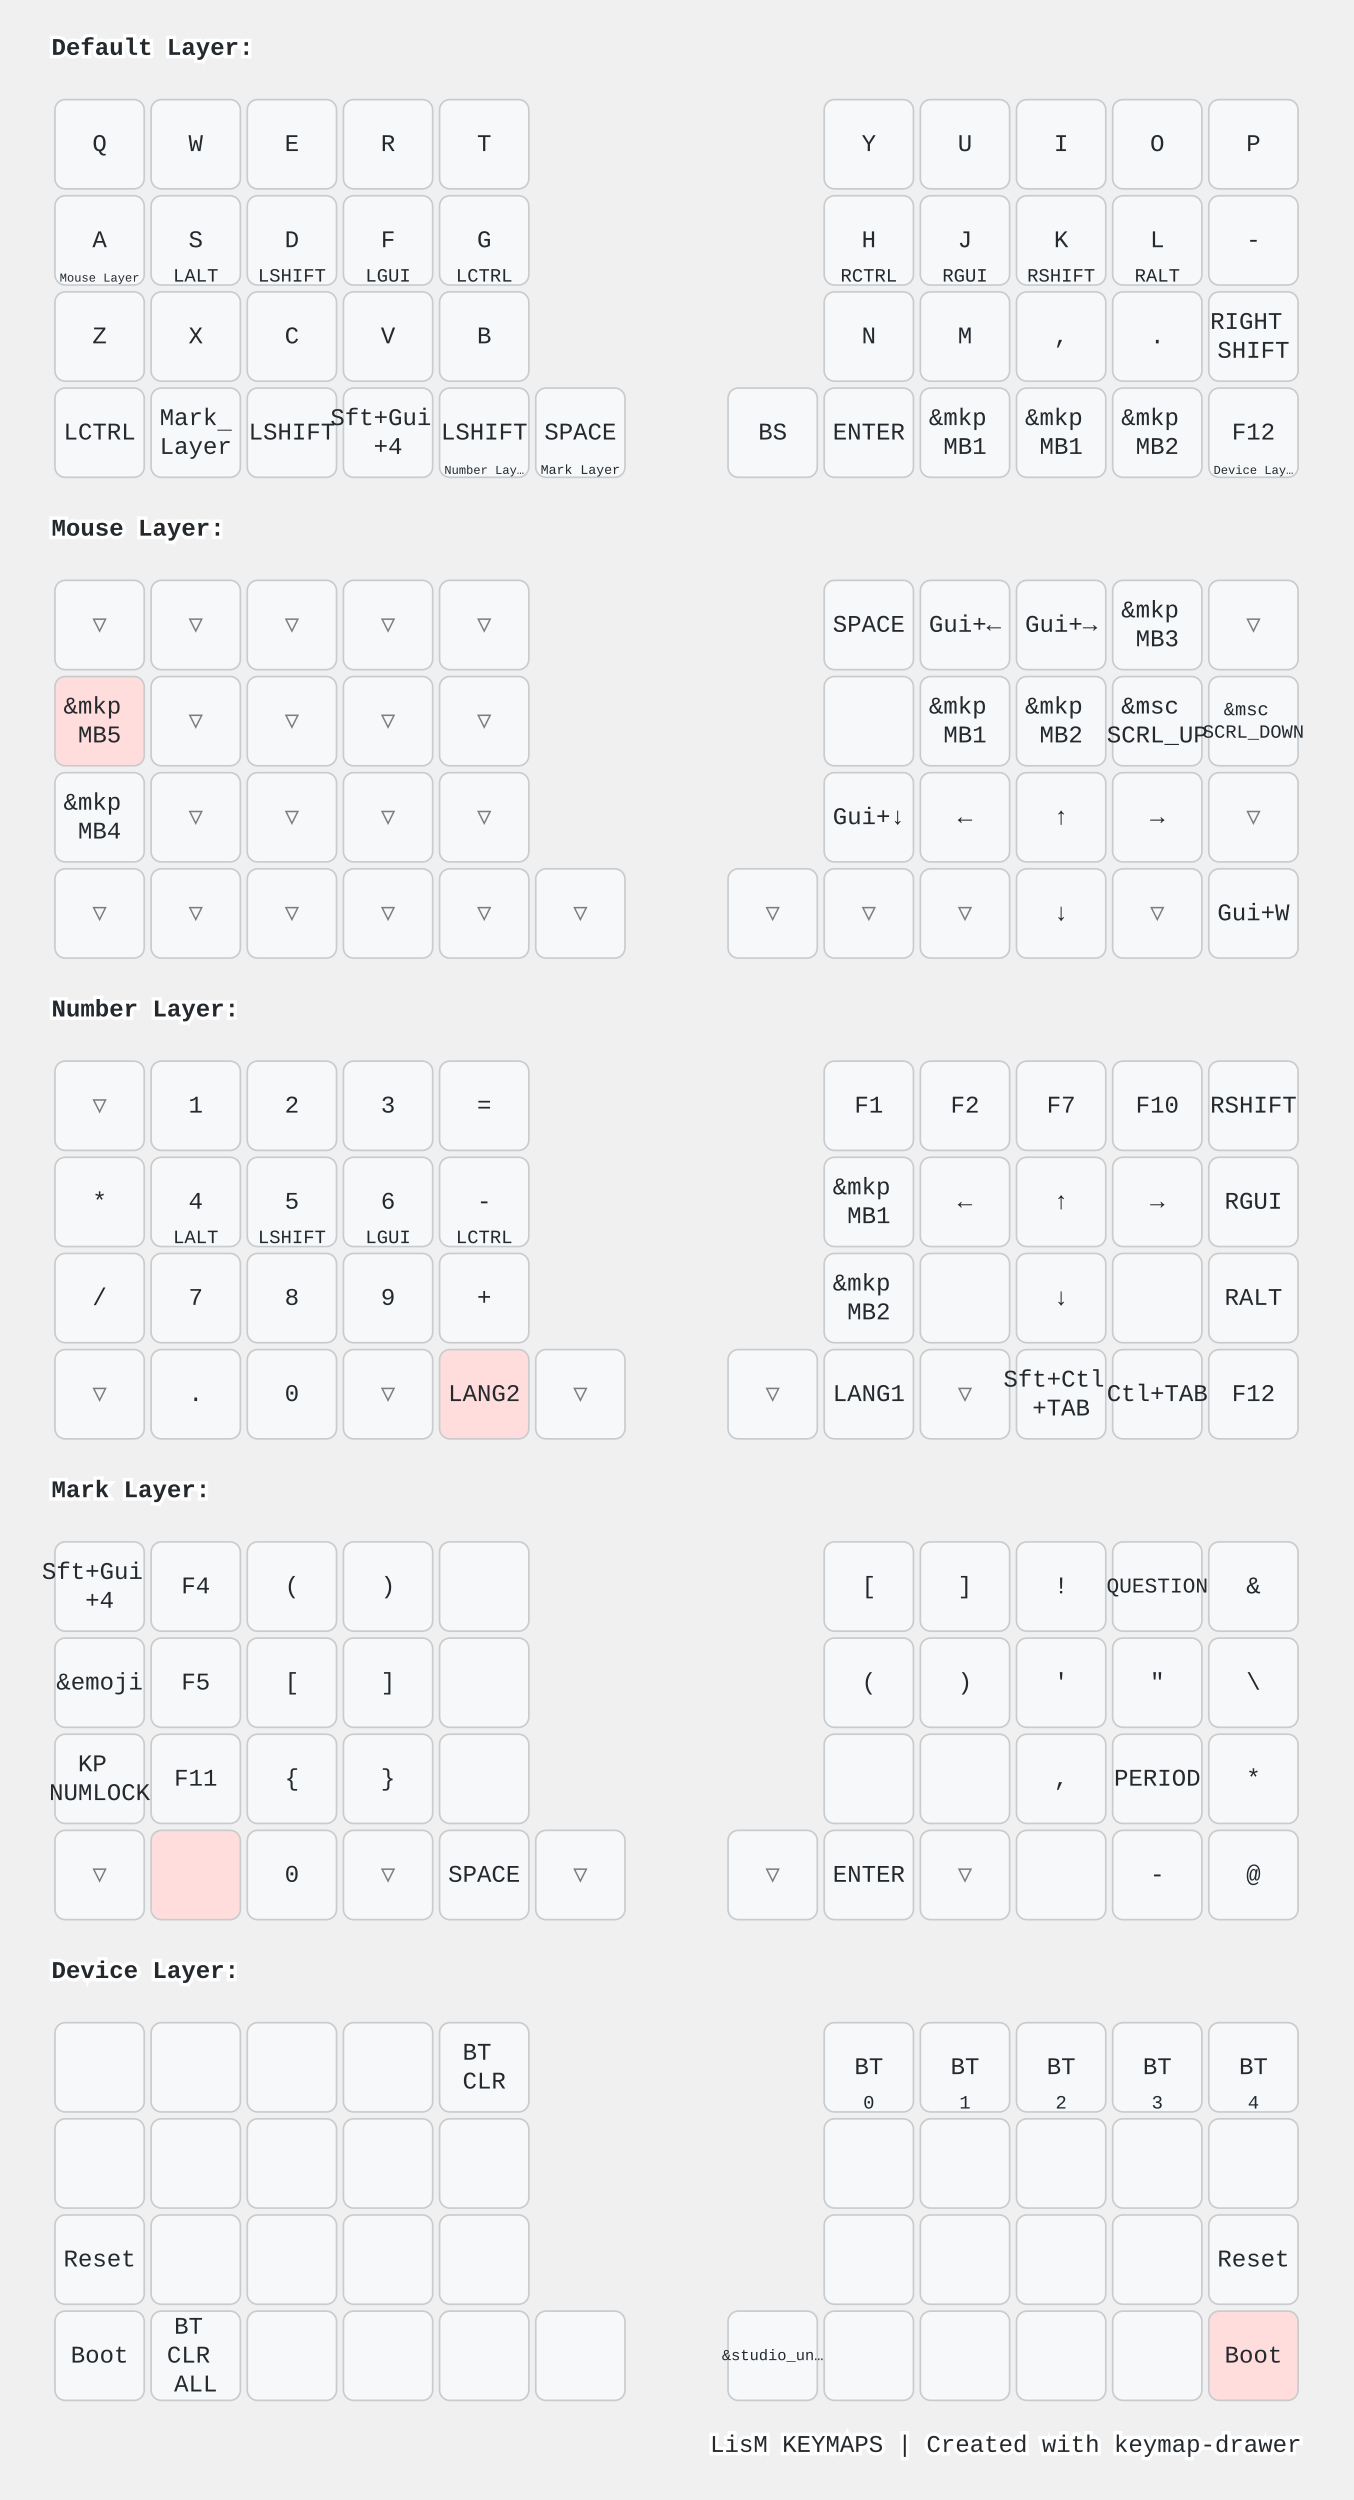
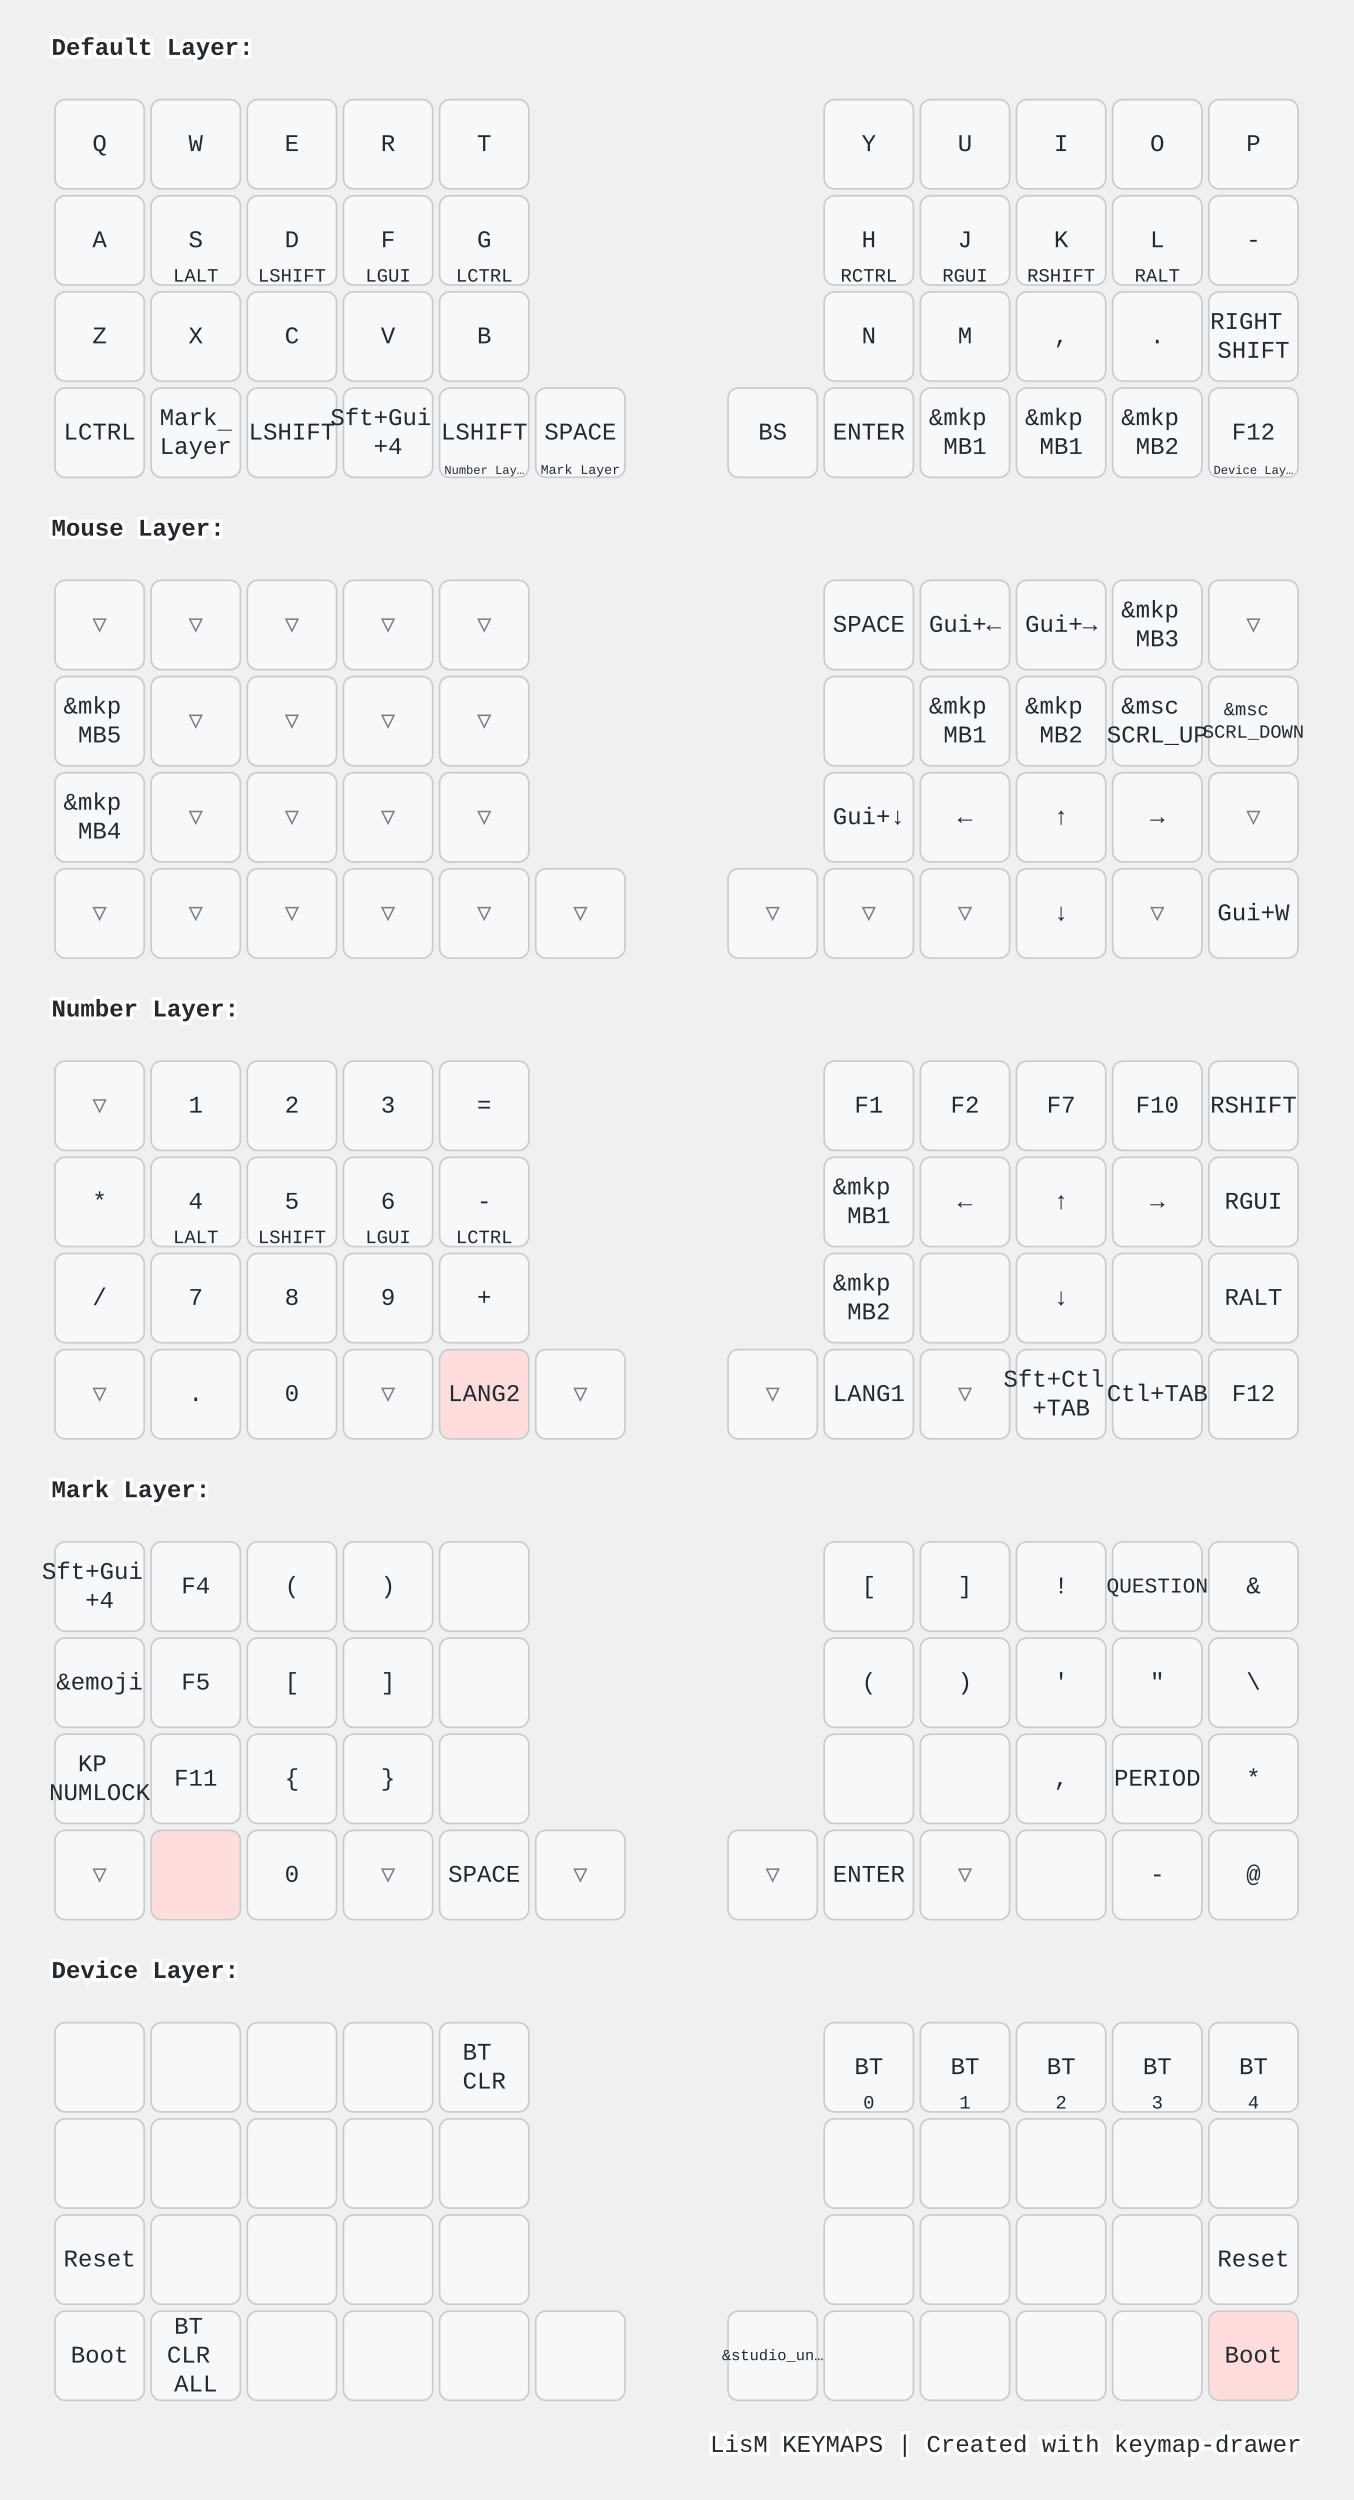
<svg xmlns="http://www.w3.org/2000/svg" width="788" height="1456" viewBox="0 0 788 1456" class="keymap">
  <style>/* inherit to force styles through use tags */
svg path {
    fill: inherit;
}

/* font and background color specifications */
svg.keymap {
    font-family: SFMono-Regular,Consolas,Liberation Mono,Menlo,monospace;
    font-size: 14px;
    font-kerning: normal;
    text-rendering: optimizeLegibility;
    fill: #24292e;
}

/* default key styling */
rect.key {
    fill: #f6f8fa;
}

rect.key, rect.combo {
    stroke: #c9cccf;
    stroke-width: 1;
}

/* default key side styling, only used is draw_key_sides is set */
rect.side {
    filter: brightness(90%);
}

/* color accent for combo boxes */
rect.combo, rect.combo-separate {
    fill: #cdf;
}

/* color accent for held keys */
rect.held, rect.combo.held {
    fill: #fdd;
}

/* color accent for ghost (optional) keys */
rect.ghost, rect.combo.ghost {
    stroke-dasharray: 4, 4;
    stroke-width: 2;
}

text {
    text-anchor: middle;
    dominant-baseline: middle;
}

/* styling for layer labels */
text.label {
    font-weight: bold;
    text-anchor: start;
    stroke: white;
    stroke-width: 4;
    paint-order: stroke;
}

/* styling for optional footer */
text.footer {
    text-anchor: end;
    dominant-baseline: auto;
    stroke: white;
    stroke-width: 4;
    paint-order: stroke;
}

/* styling for combo tap, and key non-tap label text */
text.combo, text.hold, text.shifted, text.left, text.right, text.tl, text.tr, text.bl, text.br {
    font-size: 11px;
}

text.hold, text.bl, text.br {
    text-anchor: middle;
    dominant-baseline: auto;
}

text.shifted, text.tl, text.tr {
    text-anchor: middle;
    dominant-baseline: hanging;
}

text.left, text.tl, text.bl {
    text-anchor: start;
}

text.right, text.tr, text.br {
    text-anchor: end;
}

text.layer-activator {
    text-decoration: underline;
}

/* styling for hold/shifted label text in combo box */
text.combo.hold, text.combo.shifted, text.combo.left, text.combo.right {
    font-size: 8px;
}

/* lighter symbol for transparent keys */
text.trans {
    fill: #7b7e81;
}

/* styling for combo dendrons */
path.combo {
    stroke-width: 1;
    stroke: gray;
    fill: none;
}

/* Start Tabler Icons Cleanup */
/* cannot use height/width with glyphs */
.icon-tabler &gt; path {
    fill: inherit;
    stroke: inherit;
    stroke-width: 2;
}
/* hide tabler's default box */
.icon-tabler &gt; path[stroke="none"][fill="none"] {
    visibility: hidden;
}
/* End Tabler Icons Cleanup */

@media (prefers-color-scheme: dark) {
svg.keymap { fill: #d1d6db; }
rect.key { fill: #3f4750; }
rect.key, rect.combo { stroke: #60666c; }
rect.combo, rect.combo-separate { fill: #1f3d7a; }
rect.held, rect.combo.held { fill: #854747; }
text.label, text.footer { stroke: black; }
text.trans { fill: #7e8184; }
path.combo { stroke: #7f7f7f; }

}</style>
  <g transform="translate(30, 0)" class="layer-Default Layer">
    <text x="0" y="28" class="label" id="Default-Layer">Default Layer:</text>
    <g transform="translate(0, 56)">
      <g transform="translate(28, 28)" class="key keypos-0">
        <rect rx="6" ry="6" x="-26" y="-26" width="52" height="52" class="key" />
        <text x="0" y="0" class="key tap">Q</text>
      </g>
      <g transform="translate(84, 28)" class="key keypos-1">
        <rect rx="6" ry="6" x="-26" y="-26" width="52" height="52" class="key" />
        <text x="0" y="0" class="key tap">W</text>
      </g>
      <g transform="translate(140, 28)" class="key keypos-2">
        <rect rx="6" ry="6" x="-26" y="-26" width="52" height="52" class="key" />
        <text x="0" y="0" class="key tap">E</text>
      </g>
      <g transform="translate(196, 28)" class="key keypos-3">
        <rect rx="6" ry="6" x="-26" y="-26" width="52" height="52" class="key" />
        <text x="0" y="0" class="key tap">R</text>
      </g>
      <g transform="translate(252, 28)" class="key keypos-4">
        <rect rx="6" ry="6" x="-26" y="-26" width="52" height="52" class="key" />
        <text x="0" y="0" class="key tap">T</text>
      </g>
      <g transform="translate(476, 28)" class="key keypos-5">
        <rect rx="6" ry="6" x="-26" y="-26" width="52" height="52" class="key" />
        <text x="0" y="0" class="key tap">Y</text>
      </g>
      <g transform="translate(532, 28)" class="key keypos-6">
        <rect rx="6" ry="6" x="-26" y="-26" width="52" height="52" class="key" />
        <text x="0" y="0" class="key tap">U</text>
      </g>
      <g transform="translate(588, 28)" class="key keypos-7">
        <rect rx="6" ry="6" x="-26" y="-26" width="52" height="52" class="key" />
        <text x="0" y="0" class="key tap">I</text>
      </g>
      <g transform="translate(644, 28)" class="key keypos-8">
        <rect rx="6" ry="6" x="-26" y="-26" width="52" height="52" class="key" />
        <text x="0" y="0" class="key tap">O</text>
      </g>
      <g transform="translate(700, 28)" class="key keypos-9">
        <rect rx="6" ry="6" x="-26" y="-26" width="52" height="52" class="key" />
        <text x="0" y="0" class="key tap">P</text>
      </g>
      <g transform="translate(28, 84)" class="key keypos-10">
        <rect rx="6" ry="6" x="-26" y="-26" width="52" height="52" class="key" />
        <text x="0" y="0" class="key tap">A</text>
-         <a href="#Mouse-Layer">
-           <text x="0" y="24" class="key hold layer-activator">
-             <tspan style="font-size: 64%">Mouse Layer</tspan>
-           </text>
-         </a>
      </g>
      <g transform="translate(84, 84)" class="key keypos-11">
        <rect rx="6" ry="6" x="-26" y="-26" width="52" height="52" class="key" />
        <text x="0" y="0" class="key tap">S</text>
        <text x="0" y="24" class="key hold">LALT</text>
      </g>
      <g transform="translate(140, 84)" class="key keypos-12">
        <rect rx="6" ry="6" x="-26" y="-26" width="52" height="52" class="key" />
        <text x="0" y="0" class="key tap">D</text>
        <text x="0" y="24" class="key hold">LSHIFT</text>
      </g>
      <g transform="translate(196, 84)" class="key keypos-13">
        <rect rx="6" ry="6" x="-26" y="-26" width="52" height="52" class="key" />
        <text x="0" y="0" class="key tap">F</text>
        <text x="0" y="24" class="key hold">LGUI</text>
      </g>
      <g transform="translate(252, 84)" class="key keypos-14">
        <rect rx="6" ry="6" x="-26" y="-26" width="52" height="52" class="key" />
        <text x="0" y="0" class="key tap">G</text>
        <text x="0" y="24" class="key hold">LCTRL</text>
      </g>
      <g transform="translate(476, 84)" class="key keypos-15">
        <rect rx="6" ry="6" x="-26" y="-26" width="52" height="52" class="key" />
        <text x="0" y="0" class="key tap">H</text>
        <text x="0" y="24" class="key hold">RCTRL</text>
      </g>
      <g transform="translate(532, 84)" class="key keypos-16">
        <rect rx="6" ry="6" x="-26" y="-26" width="52" height="52" class="key" />
        <text x="0" y="0" class="key tap">J</text>
        <text x="0" y="24" class="key hold">RGUI</text>
      </g>
      <g transform="translate(588, 84)" class="key keypos-17">
        <rect rx="6" ry="6" x="-26" y="-26" width="52" height="52" class="key" />
        <text x="0" y="0" class="key tap">K</text>
        <text x="0" y="24" class="key hold">RSHIFT</text>
      </g>
      <g transform="translate(644, 84)" class="key keypos-18">
        <rect rx="6" ry="6" x="-26" y="-26" width="52" height="52" class="key" />
        <text x="0" y="0" class="key tap">L</text>
        <text x="0" y="24" class="key hold">RALT</text>
      </g>
      <g transform="translate(700, 84)" class="key keypos-19">
        <rect rx="6" ry="6" x="-26" y="-26" width="52" height="52" class="key" />
        <text x="0" y="0" class="key tap">-</text>
      </g>
      <g transform="translate(28, 140)" class="key keypos-20">
        <rect rx="6" ry="6" x="-26" y="-26" width="52" height="52" class="key" />
        <text x="0" y="0" class="key tap">Z</text>
      </g>
      <g transform="translate(84, 140)" class="key keypos-21">
        <rect rx="6" ry="6" x="-26" y="-26" width="52" height="52" class="key" />
        <text x="0" y="0" class="key tap">X</text>
      </g>
      <g transform="translate(140, 140)" class="key keypos-22">
        <rect rx="6" ry="6" x="-26" y="-26" width="52" height="52" class="key" />
        <text x="0" y="0" class="key tap">C</text>
      </g>
      <g transform="translate(196, 140)" class="key keypos-23">
        <rect rx="6" ry="6" x="-26" y="-26" width="52" height="52" class="key" />
        <text x="0" y="0" class="key tap">V</text>
      </g>
      <g transform="translate(252, 140)" class="key keypos-24">
        <rect rx="6" ry="6" x="-26" y="-26" width="52" height="52" class="key" />
        <text x="0" y="0" class="key tap">B</text>
      </g>
      <g transform="translate(476, 140)" class="key keypos-25">
        <rect rx="6" ry="6" x="-26" y="-26" width="52" height="52" class="key" />
        <text x="0" y="0" class="key tap">N</text>
      </g>
      <g transform="translate(532, 140)" class="key keypos-26">
        <rect rx="6" ry="6" x="-26" y="-26" width="52" height="52" class="key" />
        <text x="0" y="0" class="key tap">M</text>
      </g>
      <g transform="translate(588, 140)" class="key keypos-27">
        <rect rx="6" ry="6" x="-26" y="-26" width="52" height="52" class="key" />
        <text x="0" y="0" class="key tap">,</text>
      </g>
      <g transform="translate(644, 140)" class="key keypos-28">
        <rect rx="6" ry="6" x="-26" y="-26" width="52" height="52" class="key" />
        <text x="0" y="0" class="key tap">.</text>
      </g>
      <g transform="translate(700, 140)" class="key keypos-29">
        <rect rx="6" ry="6" x="-26" y="-26" width="52" height="52" class="key" />
        <text x="0" y="0" class="key tap">
          <tspan x="0" dy="-0.6em">RIGHT</tspan>
          <tspan x="0" dy="1.2em">SHIFT</tspan>
        </text>
      </g>
      <g transform="translate(28, 196)" class="key keypos-30">
        <rect rx="6" ry="6" x="-26" y="-26" width="52" height="52" class="key" />
        <text x="0" y="0" class="key tap">LCTRL</text>
      </g>
      <g transform="translate(84, 196)" class="key keypos-31">
        <rect rx="6" ry="6" x="-26" y="-26" width="52" height="52" class="key" />
        <a href="#Mark-Layer">
          <text x="0" y="0" class="key tap layer-activator">
            <tspan x="0" dy="-0.6em">Mark</tspan>
            <tspan x="0" dy="1.2em">Layer</tspan>
          </text>
        </a>
      </g>
      <g transform="translate(140, 196)" class="key keypos-32">
        <rect rx="6" ry="6" x="-26" y="-26" width="52" height="52" class="key" />
        <text x="0" y="0" class="key tap">LSHIFT</text>
      </g>
      <g transform="translate(196, 196)" class="key keypos-33">
        <rect rx="6" ry="6" x="-26" y="-26" width="52" height="52" class="key" />
        <text x="0" y="0" class="key tap">
          <tspan x="0" dy="-0.6em">Sft+Gui</tspan>
          <tspan x="0" dy="1.2em">+4</tspan>
        </text>
      </g>
      <g transform="translate(252, 196)" class="key keypos-34">
        <rect rx="6" ry="6" x="-26" y="-26" width="52" height="52" class="key" />
        <text x="0" y="0" class="key tap">LSHIFT</text>
        <a href="#Number-Layer">
          <text x="0" y="24" class="key hold layer-activator">
            <tspan style="font-size: 64%">Number Lay…</tspan>
          </text>
        </a>
      </g>
      <g transform="translate(308, 196)" class="key keypos-35">
        <rect rx="6" ry="6" x="-26" y="-26" width="52" height="52" class="key" />
        <text x="0" y="0" class="key tap">SPACE</text>
        <a href="#Mark-Layer">
          <text x="0" y="24" class="key hold layer-activator">
            <tspan style="font-size: 70%">Mark Layer</tspan>
          </text>
        </a>
      </g>
      <g transform="translate(420, 196)" class="key keypos-36">
        <rect rx="6" ry="6" x="-26" y="-26" width="52" height="52" class="key" />
        <text x="0" y="0" class="key tap">BS</text>
      </g>
      <g transform="translate(476, 196)" class="key keypos-37">
        <rect rx="6" ry="6" x="-26" y="-26" width="52" height="52" class="key" />
        <text x="0" y="0" class="key tap">ENTER</text>
      </g>
      <g transform="translate(532, 196)" class="key keypos-38">
        <rect rx="6" ry="6" x="-26" y="-26" width="52" height="52" class="key" />
        <text x="0" y="0" class="key tap">
          <tspan x="0" dy="-0.6em">&amp;mkp</tspan>
          <tspan x="0" dy="1.2em">MB1</tspan>
        </text>
      </g>
      <g transform="translate(588, 196)" class="key keypos-39">
        <rect rx="6" ry="6" x="-26" y="-26" width="52" height="52" class="key" />
        <text x="0" y="0" class="key tap">
          <tspan x="0" dy="-0.6em">&amp;mkp</tspan>
          <tspan x="0" dy="1.2em">MB1</tspan>
        </text>
      </g>
      <g transform="translate(644, 196)" class="key keypos-40">
        <rect rx="6" ry="6" x="-26" y="-26" width="52" height="52" class="key" />
        <text x="0" y="0" class="key tap">
          <tspan x="0" dy="-0.6em">&amp;mkp</tspan>
          <tspan x="0" dy="1.2em">MB2</tspan>
        </text>
      </g>
      <g transform="translate(700, 196)" class="key keypos-41">
        <rect rx="6" ry="6" x="-26" y="-26" width="52" height="52" class="key" />
        <text x="0" y="0" class="key tap">F12</text>
        <a href="#Device-Layer">
          <text x="0" y="24" class="key hold layer-activator">
            <tspan style="font-size: 64%">Device Lay…</tspan>
          </text>
        </a>
      </g>
    </g>
  </g>
  <g transform="translate(30, 280)" class="layer-Mouse Layer">
    <text x="0" y="28" class="label" id="Mouse-Layer">Mouse Layer:</text>
    <g transform="translate(0, 56)">
      <g transform="translate(28, 28)" class="key trans keypos-0">
        <rect rx="6" ry="6" x="-26" y="-26" width="52" height="52" class="key trans" />
        <text x="0" y="0" class="key trans tap">▽</text>
      </g>
      <g transform="translate(84, 28)" class="key trans keypos-1">
        <rect rx="6" ry="6" x="-26" y="-26" width="52" height="52" class="key trans" />
        <text x="0" y="0" class="key trans tap">▽</text>
      </g>
      <g transform="translate(140, 28)" class="key trans keypos-2">
        <rect rx="6" ry="6" x="-26" y="-26" width="52" height="52" class="key trans" />
        <text x="0" y="0" class="key trans tap">▽</text>
      </g>
      <g transform="translate(196, 28)" class="key trans keypos-3">
        <rect rx="6" ry="6" x="-26" y="-26" width="52" height="52" class="key trans" />
        <text x="0" y="0" class="key trans tap">▽</text>
      </g>
      <g transform="translate(252, 28)" class="key trans keypos-4">
        <rect rx="6" ry="6" x="-26" y="-26" width="52" height="52" class="key trans" />
        <text x="0" y="0" class="key trans tap">▽</text>
      </g>
      <g transform="translate(476, 28)" class="key keypos-5">
        <rect rx="6" ry="6" x="-26" y="-26" width="52" height="52" class="key" />
        <text x="0" y="0" class="key tap">SPACE</text>
      </g>
      <g transform="translate(532, 28)" class="key keypos-6">
        <rect rx="6" ry="6" x="-26" y="-26" width="52" height="52" class="key" />
        <text x="0" y="0" class="key tap">Gui+←</text>
      </g>
      <g transform="translate(588, 28)" class="key keypos-7">
        <rect rx="6" ry="6" x="-26" y="-26" width="52" height="52" class="key" />
        <text x="0" y="0" class="key tap">Gui+→</text>
      </g>
      <g transform="translate(644, 28)" class="key keypos-8">
        <rect rx="6" ry="6" x="-26" y="-26" width="52" height="52" class="key" />
        <text x="0" y="0" class="key tap">
          <tspan x="0" dy="-0.6em">&amp;mkp</tspan>
          <tspan x="0" dy="1.2em">MB3</tspan>
        </text>
      </g>
      <g transform="translate(700, 28)" class="key trans keypos-9">
        <rect rx="6" ry="6" x="-26" y="-26" width="52" height="52" class="key trans" />
        <text x="0" y="0" class="key trans tap">▽</text>
      </g>
-       <g transform="translate(28, 84)" class="key held keypos-10">
-         <rect rx="6" ry="6" x="-26" y="-26" width="52" height="52" class="key held" />
-         <text x="0" y="0" class="key held tap">
+       <g transform="translate(28, 84)" class="key keypos-10">
+         <rect rx="6" ry="6" x="-26" y="-26" width="52" height="52" class="key" />
+         <text x="0" y="0" class="key tap">
          <tspan x="0" dy="-0.6em">&amp;mkp</tspan>
          <tspan x="0" dy="1.2em">MB5</tspan>
        </text>
      </g>
      <g transform="translate(84, 84)" class="key trans keypos-11">
        <rect rx="6" ry="6" x="-26" y="-26" width="52" height="52" class="key trans" />
        <text x="0" y="0" class="key trans tap">▽</text>
      </g>
      <g transform="translate(140, 84)" class="key trans keypos-12">
        <rect rx="6" ry="6" x="-26" y="-26" width="52" height="52" class="key trans" />
        <text x="0" y="0" class="key trans tap">▽</text>
      </g>
      <g transform="translate(196, 84)" class="key trans keypos-13">
        <rect rx="6" ry="6" x="-26" y="-26" width="52" height="52" class="key trans" />
        <text x="0" y="0" class="key trans tap">▽</text>
      </g>
      <g transform="translate(252, 84)" class="key trans keypos-14">
        <rect rx="6" ry="6" x="-26" y="-26" width="52" height="52" class="key trans" />
        <text x="0" y="0" class="key trans tap">▽</text>
      </g>
      <g transform="translate(476, 84)" class="key keypos-15">
        <rect rx="6" ry="6" x="-26" y="-26" width="52" height="52" class="key" />
      </g>
      <g transform="translate(532, 84)" class="key keypos-16">
        <rect rx="6" ry="6" x="-26" y="-26" width="52" height="52" class="key" />
        <text x="0" y="0" class="key tap">
          <tspan x="0" dy="-0.6em">&amp;mkp</tspan>
          <tspan x="0" dy="1.2em">MB1</tspan>
        </text>
      </g>
      <g transform="translate(588, 84)" class="key keypos-17">
        <rect rx="6" ry="6" x="-26" y="-26" width="52" height="52" class="key" />
        <text x="0" y="0" class="key tap">
          <tspan x="0" dy="-0.6em">&amp;mkp</tspan>
          <tspan x="0" dy="1.2em">MB2</tspan>
        </text>
      </g>
      <g transform="translate(644, 84)" class="key keypos-18">
        <rect rx="6" ry="6" x="-26" y="-26" width="52" height="52" class="key" />
        <text x="0" y="0" class="key tap">
          <tspan x="0" dy="-0.6em">&amp;msc</tspan>
          <tspan x="0" dy="1.2em">SCRL_UP</tspan>
        </text>
      </g>
      <g transform="translate(700, 84)" class="key keypos-19">
        <rect rx="6" ry="6" x="-26" y="-26" width="52" height="52" class="key" />
        <text x="0" y="0" class="key tap">
          <tspan x="0" dy="-0.6em" style="font-size: 78%">&amp;msc</tspan>
          <tspan x="0" dy="1.2em" style="font-size: 78%">SCRL_DOWN</tspan>
        </text>
      </g>
      <g transform="translate(28, 140)" class="key keypos-20">
        <rect rx="6" ry="6" x="-26" y="-26" width="52" height="52" class="key" />
        <text x="0" y="0" class="key tap">
          <tspan x="0" dy="-0.6em">&amp;mkp</tspan>
          <tspan x="0" dy="1.2em">MB4</tspan>
        </text>
      </g>
      <g transform="translate(84, 140)" class="key trans keypos-21">
        <rect rx="6" ry="6" x="-26" y="-26" width="52" height="52" class="key trans" />
        <text x="0" y="0" class="key trans tap">▽</text>
      </g>
      <g transform="translate(140, 140)" class="key trans keypos-22">
        <rect rx="6" ry="6" x="-26" y="-26" width="52" height="52" class="key trans" />
        <text x="0" y="0" class="key trans tap">▽</text>
      </g>
      <g transform="translate(196, 140)" class="key trans keypos-23">
        <rect rx="6" ry="6" x="-26" y="-26" width="52" height="52" class="key trans" />
        <text x="0" y="0" class="key trans tap">▽</text>
      </g>
      <g transform="translate(252, 140)" class="key trans keypos-24">
        <rect rx="6" ry="6" x="-26" y="-26" width="52" height="52" class="key trans" />
        <text x="0" y="0" class="key trans tap">▽</text>
      </g>
      <g transform="translate(476, 140)" class="key keypos-25">
        <rect rx="6" ry="6" x="-26" y="-26" width="52" height="52" class="key" />
        <text x="0" y="0" class="key tap">Gui+↓</text>
      </g>
      <g transform="translate(532, 140)" class="key keypos-26">
        <rect rx="6" ry="6" x="-26" y="-26" width="52" height="52" class="key" />
        <text x="0" y="0" class="key tap">←</text>
      </g>
      <g transform="translate(588, 140)" class="key keypos-27">
        <rect rx="6" ry="6" x="-26" y="-26" width="52" height="52" class="key" />
        <text x="0" y="0" class="key tap">↑</text>
      </g>
      <g transform="translate(644, 140)" class="key keypos-28">
        <rect rx="6" ry="6" x="-26" y="-26" width="52" height="52" class="key" />
        <text x="0" y="0" class="key tap">→</text>
      </g>
      <g transform="translate(700, 140)" class="key trans keypos-29">
        <rect rx="6" ry="6" x="-26" y="-26" width="52" height="52" class="key trans" />
        <text x="0" y="0" class="key trans tap">▽</text>
      </g>
      <g transform="translate(28, 196)" class="key trans keypos-30">
        <rect rx="6" ry="6" x="-26" y="-26" width="52" height="52" class="key trans" />
        <text x="0" y="0" class="key trans tap">▽</text>
      </g>
      <g transform="translate(84, 196)" class="key trans keypos-31">
        <rect rx="6" ry="6" x="-26" y="-26" width="52" height="52" class="key trans" />
        <text x="0" y="0" class="key trans tap">▽</text>
      </g>
      <g transform="translate(140, 196)" class="key trans keypos-32">
        <rect rx="6" ry="6" x="-26" y="-26" width="52" height="52" class="key trans" />
        <text x="0" y="0" class="key trans tap">▽</text>
      </g>
      <g transform="translate(196, 196)" class="key trans keypos-33">
        <rect rx="6" ry="6" x="-26" y="-26" width="52" height="52" class="key trans" />
        <text x="0" y="0" class="key trans tap">▽</text>
      </g>
      <g transform="translate(252, 196)" class="key trans keypos-34">
        <rect rx="6" ry="6" x="-26" y="-26" width="52" height="52" class="key trans" />
        <text x="0" y="0" class="key trans tap">▽</text>
      </g>
      <g transform="translate(308, 196)" class="key trans keypos-35">
        <rect rx="6" ry="6" x="-26" y="-26" width="52" height="52" class="key trans" />
        <text x="0" y="0" class="key trans tap">▽</text>
      </g>
      <g transform="translate(420, 196)" class="key trans keypos-36">
        <rect rx="6" ry="6" x="-26" y="-26" width="52" height="52" class="key trans" />
        <text x="0" y="0" class="key trans tap">▽</text>
      </g>
      <g transform="translate(476, 196)" class="key trans keypos-37">
        <rect rx="6" ry="6" x="-26" y="-26" width="52" height="52" class="key trans" />
        <text x="0" y="0" class="key trans tap">▽</text>
      </g>
      <g transform="translate(532, 196)" class="key trans keypos-38">
        <rect rx="6" ry="6" x="-26" y="-26" width="52" height="52" class="key trans" />
        <text x="0" y="0" class="key trans tap">▽</text>
      </g>
      <g transform="translate(588, 196)" class="key keypos-39">
        <rect rx="6" ry="6" x="-26" y="-26" width="52" height="52" class="key" />
        <text x="0" y="0" class="key tap">↓</text>
      </g>
      <g transform="translate(644, 196)" class="key trans keypos-40">
        <rect rx="6" ry="6" x="-26" y="-26" width="52" height="52" class="key trans" />
        <text x="0" y="0" class="key trans tap">▽</text>
      </g>
      <g transform="translate(700, 196)" class="key keypos-41">
        <rect rx="6" ry="6" x="-26" y="-26" width="52" height="52" class="key" />
        <text x="0" y="0" class="key tap">Gui+W</text>
      </g>
    </g>
  </g>
  <g transform="translate(30, 560)" class="layer-Number Layer">
    <text x="0" y="28" class="label" id="Number-Layer">Number Layer:</text>
    <g transform="translate(0, 56)">
      <g transform="translate(28, 28)" class="key trans keypos-0">
        <rect rx="6" ry="6" x="-26" y="-26" width="52" height="52" class="key trans" />
        <text x="0" y="0" class="key trans tap">▽</text>
      </g>
      <g transform="translate(84, 28)" class="key keypos-1">
        <rect rx="6" ry="6" x="-26" y="-26" width="52" height="52" class="key" />
        <text x="0" y="0" class="key tap">1</text>
      </g>
      <g transform="translate(140, 28)" class="key keypos-2">
        <rect rx="6" ry="6" x="-26" y="-26" width="52" height="52" class="key" />
        <text x="0" y="0" class="key tap">2</text>
      </g>
      <g transform="translate(196, 28)" class="key keypos-3">
        <rect rx="6" ry="6" x="-26" y="-26" width="52" height="52" class="key" />
        <text x="0" y="0" class="key tap">3</text>
      </g>
      <g transform="translate(252, 28)" class="key keypos-4">
        <rect rx="6" ry="6" x="-26" y="-26" width="52" height="52" class="key" />
        <text x="0" y="0" class="key tap">=</text>
      </g>
      <g transform="translate(476, 28)" class="key keypos-5">
        <rect rx="6" ry="6" x="-26" y="-26" width="52" height="52" class="key" />
        <text x="0" y="0" class="key tap">F1</text>
      </g>
      <g transform="translate(532, 28)" class="key keypos-6">
        <rect rx="6" ry="6" x="-26" y="-26" width="52" height="52" class="key" />
        <text x="0" y="0" class="key tap">F2</text>
      </g>
      <g transform="translate(588, 28)" class="key keypos-7">
        <rect rx="6" ry="6" x="-26" y="-26" width="52" height="52" class="key" />
        <text x="0" y="0" class="key tap">F7</text>
      </g>
      <g transform="translate(644, 28)" class="key keypos-8">
        <rect rx="6" ry="6" x="-26" y="-26" width="52" height="52" class="key" />
        <text x="0" y="0" class="key tap">F10</text>
      </g>
      <g transform="translate(700, 28)" class="key keypos-9">
        <rect rx="6" ry="6" x="-26" y="-26" width="52" height="52" class="key" />
        <text x="0" y="0" class="key tap">RSHIFT</text>
      </g>
      <g transform="translate(28, 84)" class="key keypos-10">
        <rect rx="6" ry="6" x="-26" y="-26" width="52" height="52" class="key" />
        <text x="0" y="0" class="key tap">*</text>
      </g>
      <g transform="translate(84, 84)" class="key keypos-11">
        <rect rx="6" ry="6" x="-26" y="-26" width="52" height="52" class="key" />
        <text x="0" y="0" class="key tap">4</text>
        <text x="0" y="24" class="key hold">LALT</text>
      </g>
      <g transform="translate(140, 84)" class="key keypos-12">
        <rect rx="6" ry="6" x="-26" y="-26" width="52" height="52" class="key" />
        <text x="0" y="0" class="key tap">5</text>
        <text x="0" y="24" class="key hold">LSHIFT</text>
      </g>
      <g transform="translate(196, 84)" class="key keypos-13">
        <rect rx="6" ry="6" x="-26" y="-26" width="52" height="52" class="key" />
        <text x="0" y="0" class="key tap">6</text>
        <text x="0" y="24" class="key hold">LGUI</text>
      </g>
      <g transform="translate(252, 84)" class="key keypos-14">
        <rect rx="6" ry="6" x="-26" y="-26" width="52" height="52" class="key" />
        <text x="0" y="0" class="key tap">-</text>
        <text x="0" y="24" class="key hold">LCTRL</text>
      </g>
      <g transform="translate(476, 84)" class="key keypos-15">
        <rect rx="6" ry="6" x="-26" y="-26" width="52" height="52" class="key" />
        <text x="0" y="0" class="key tap">
          <tspan x="0" dy="-0.6em">&amp;mkp</tspan>
          <tspan x="0" dy="1.2em">MB1</tspan>
        </text>
      </g>
      <g transform="translate(532, 84)" class="key keypos-16">
        <rect rx="6" ry="6" x="-26" y="-26" width="52" height="52" class="key" />
        <text x="0" y="0" class="key tap">←</text>
      </g>
      <g transform="translate(588, 84)" class="key keypos-17">
        <rect rx="6" ry="6" x="-26" y="-26" width="52" height="52" class="key" />
        <text x="0" y="0" class="key tap">↑</text>
      </g>
      <g transform="translate(644, 84)" class="key keypos-18">
        <rect rx="6" ry="6" x="-26" y="-26" width="52" height="52" class="key" />
        <text x="0" y="0" class="key tap">→</text>
      </g>
      <g transform="translate(700, 84)" class="key keypos-19">
        <rect rx="6" ry="6" x="-26" y="-26" width="52" height="52" class="key" />
        <text x="0" y="0" class="key tap">RGUI</text>
      </g>
      <g transform="translate(28, 140)" class="key keypos-20">
        <rect rx="6" ry="6" x="-26" y="-26" width="52" height="52" class="key" />
        <text x="0" y="0" class="key tap">/</text>
      </g>
      <g transform="translate(84, 140)" class="key keypos-21">
        <rect rx="6" ry="6" x="-26" y="-26" width="52" height="52" class="key" />
        <text x="0" y="0" class="key tap">7</text>
      </g>
      <g transform="translate(140, 140)" class="key keypos-22">
        <rect rx="6" ry="6" x="-26" y="-26" width="52" height="52" class="key" />
        <text x="0" y="0" class="key tap">8</text>
      </g>
      <g transform="translate(196, 140)" class="key keypos-23">
        <rect rx="6" ry="6" x="-26" y="-26" width="52" height="52" class="key" />
        <text x="0" y="0" class="key tap">9</text>
      </g>
      <g transform="translate(252, 140)" class="key keypos-24">
        <rect rx="6" ry="6" x="-26" y="-26" width="52" height="52" class="key" />
        <text x="0" y="0" class="key tap">+</text>
      </g>
      <g transform="translate(476, 140)" class="key keypos-25">
        <rect rx="6" ry="6" x="-26" y="-26" width="52" height="52" class="key" />
        <text x="0" y="0" class="key tap">
          <tspan x="0" dy="-0.6em">&amp;mkp</tspan>
          <tspan x="0" dy="1.2em">MB2</tspan>
        </text>
      </g>
      <g transform="translate(532, 140)" class="key keypos-26">
        <rect rx="6" ry="6" x="-26" y="-26" width="52" height="52" class="key" />
      </g>
      <g transform="translate(588, 140)" class="key keypos-27">
        <rect rx="6" ry="6" x="-26" y="-26" width="52" height="52" class="key" />
        <text x="0" y="0" class="key tap">↓</text>
      </g>
      <g transform="translate(644, 140)" class="key keypos-28">
        <rect rx="6" ry="6" x="-26" y="-26" width="52" height="52" class="key" />
      </g>
      <g transform="translate(700, 140)" class="key keypos-29">
        <rect rx="6" ry="6" x="-26" y="-26" width="52" height="52" class="key" />
        <text x="0" y="0" class="key tap">RALT</text>
      </g>
      <g transform="translate(28, 196)" class="key trans keypos-30">
        <rect rx="6" ry="6" x="-26" y="-26" width="52" height="52" class="key trans" />
        <text x="0" y="0" class="key trans tap">▽</text>
      </g>
      <g transform="translate(84, 196)" class="key keypos-31">
        <rect rx="6" ry="6" x="-26" y="-26" width="52" height="52" class="key" />
        <text x="0" y="0" class="key tap">.</text>
      </g>
      <g transform="translate(140, 196)" class="key keypos-32">
        <rect rx="6" ry="6" x="-26" y="-26" width="52" height="52" class="key" />
        <text x="0" y="0" class="key tap">0</text>
      </g>
      <g transform="translate(196, 196)" class="key trans keypos-33">
        <rect rx="6" ry="6" x="-26" y="-26" width="52" height="52" class="key trans" />
        <text x="0" y="0" class="key trans tap">▽</text>
      </g>
      <g transform="translate(252, 196)" class="key held keypos-34">
        <rect rx="6" ry="6" x="-26" y="-26" width="52" height="52" class="key held" />
        <text x="0" y="0" class="key held tap">LANG2</text>
      </g>
      <g transform="translate(308, 196)" class="key trans keypos-35">
        <rect rx="6" ry="6" x="-26" y="-26" width="52" height="52" class="key trans" />
        <text x="0" y="0" class="key trans tap">▽</text>
      </g>
      <g transform="translate(420, 196)" class="key trans keypos-36">
        <rect rx="6" ry="6" x="-26" y="-26" width="52" height="52" class="key trans" />
        <text x="0" y="0" class="key trans tap">▽</text>
      </g>
      <g transform="translate(476, 196)" class="key keypos-37">
        <rect rx="6" ry="6" x="-26" y="-26" width="52" height="52" class="key" />
        <text x="0" y="0" class="key tap">LANG1</text>
      </g>
      <g transform="translate(532, 196)" class="key trans keypos-38">
        <rect rx="6" ry="6" x="-26" y="-26" width="52" height="52" class="key trans" />
        <text x="0" y="0" class="key trans tap">▽</text>
      </g>
      <g transform="translate(588, 196)" class="key keypos-39">
        <rect rx="6" ry="6" x="-26" y="-26" width="52" height="52" class="key" />
        <text x="0" y="0" class="key tap">
          <tspan x="0" dy="-0.6em">Sft+Ctl</tspan>
          <tspan x="0" dy="1.2em">+TAB</tspan>
        </text>
      </g>
      <g transform="translate(644, 196)" class="key keypos-40">
        <rect rx="6" ry="6" x="-26" y="-26" width="52" height="52" class="key" />
        <text x="0" y="0" class="key tap">Ctl+TAB</text>
      </g>
      <g transform="translate(700, 196)" class="key keypos-41">
        <rect rx="6" ry="6" x="-26" y="-26" width="52" height="52" class="key" />
        <text x="0" y="0" class="key tap">F12</text>
      </g>
    </g>
  </g>
  <g transform="translate(30, 840)" class="layer-Mark Layer">
    <text x="0" y="28" class="label" id="Mark-Layer">Mark Layer:</text>
    <g transform="translate(0, 56)">
      <g transform="translate(28, 28)" class="key keypos-0">
        <rect rx="6" ry="6" x="-26" y="-26" width="52" height="52" class="key" />
        <text x="0" y="0" class="key tap">
          <tspan x="0" dy="-0.6em">Sft+Gui</tspan>
          <tspan x="0" dy="1.2em">+4</tspan>
        </text>
      </g>
      <g transform="translate(84, 28)" class="key keypos-1">
        <rect rx="6" ry="6" x="-26" y="-26" width="52" height="52" class="key" />
        <text x="0" y="0" class="key tap">F4</text>
      </g>
      <g transform="translate(140, 28)" class="key keypos-2">
        <rect rx="6" ry="6" x="-26" y="-26" width="52" height="52" class="key" />
        <text x="0" y="0" class="key tap">(</text>
      </g>
      <g transform="translate(196, 28)" class="key keypos-3">
        <rect rx="6" ry="6" x="-26" y="-26" width="52" height="52" class="key" />
        <text x="0" y="0" class="key tap">)</text>
      </g>
      <g transform="translate(252, 28)" class="key keypos-4">
        <rect rx="6" ry="6" x="-26" y="-26" width="52" height="52" class="key" />
      </g>
      <g transform="translate(476, 28)" class="key keypos-5">
        <rect rx="6" ry="6" x="-26" y="-26" width="52" height="52" class="key" />
        <text x="0" y="0" class="key tap">[</text>
      </g>
      <g transform="translate(532, 28)" class="key keypos-6">
        <rect rx="6" ry="6" x="-26" y="-26" width="52" height="52" class="key" />
        <text x="0" y="0" class="key tap">]</text>
      </g>
      <g transform="translate(588, 28)" class="key keypos-7">
        <rect rx="6" ry="6" x="-26" y="-26" width="52" height="52" class="key" />
        <text x="0" y="0" class="key tap">!</text>
      </g>
      <g transform="translate(644, 28)" class="key keypos-8">
        <rect rx="6" ry="6" x="-26" y="-26" width="52" height="52" class="key" />
        <text x="0" y="0" class="key tap">
          <tspan style="font-size: 88%">QUESTION</tspan>
        </text>
      </g>
      <g transform="translate(700, 28)" class="key keypos-9">
        <rect rx="6" ry="6" x="-26" y="-26" width="52" height="52" class="key" />
        <text x="0" y="0" class="key tap">&amp;</text>
      </g>
      <g transform="translate(28, 84)" class="key keypos-10">
        <rect rx="6" ry="6" x="-26" y="-26" width="52" height="52" class="key" />
        <text x="0" y="0" class="key tap">&amp;emoji</text>
      </g>
      <g transform="translate(84, 84)" class="key keypos-11">
        <rect rx="6" ry="6" x="-26" y="-26" width="52" height="52" class="key" />
        <text x="0" y="0" class="key tap">F5</text>
      </g>
      <g transform="translate(140, 84)" class="key keypos-12">
        <rect rx="6" ry="6" x="-26" y="-26" width="52" height="52" class="key" />
        <text x="0" y="0" class="key tap">[</text>
      </g>
      <g transform="translate(196, 84)" class="key keypos-13">
        <rect rx="6" ry="6" x="-26" y="-26" width="52" height="52" class="key" />
        <text x="0" y="0" class="key tap">]</text>
      </g>
      <g transform="translate(252, 84)" class="key keypos-14">
        <rect rx="6" ry="6" x="-26" y="-26" width="52" height="52" class="key" />
      </g>
      <g transform="translate(476, 84)" class="key keypos-15">
        <rect rx="6" ry="6" x="-26" y="-26" width="52" height="52" class="key" />
        <text x="0" y="0" class="key tap">(</text>
      </g>
      <g transform="translate(532, 84)" class="key keypos-16">
        <rect rx="6" ry="6" x="-26" y="-26" width="52" height="52" class="key" />
        <text x="0" y="0" class="key tap">)</text>
      </g>
      <g transform="translate(588, 84)" class="key keypos-17">
        <rect rx="6" ry="6" x="-26" y="-26" width="52" height="52" class="key" />
        <text x="0" y="0" class="key tap">'</text>
      </g>
      <g transform="translate(644, 84)" class="key keypos-18">
        <rect rx="6" ry="6" x="-26" y="-26" width="52" height="52" class="key" />
        <text x="0" y="0" class="key tap">"</text>
      </g>
      <g transform="translate(700, 84)" class="key keypos-19">
        <rect rx="6" ry="6" x="-26" y="-26" width="52" height="52" class="key" />
        <text x="0" y="0" class="key tap">\</text>
      </g>
      <g transform="translate(28, 140)" class="key keypos-20">
        <rect rx="6" ry="6" x="-26" y="-26" width="52" height="52" class="key" />
        <text x="0" y="0" class="key tap">
          <tspan x="0" dy="-0.6em">KP</tspan>
          <tspan x="0" dy="1.2em">NUMLOCK</tspan>
        </text>
      </g>
      <g transform="translate(84, 140)" class="key keypos-21">
        <rect rx="6" ry="6" x="-26" y="-26" width="52" height="52" class="key" />
        <text x="0" y="0" class="key tap">F11</text>
      </g>
      <g transform="translate(140, 140)" class="key keypos-22">
        <rect rx="6" ry="6" x="-26" y="-26" width="52" height="52" class="key" />
        <text x="0" y="0" class="key tap">{</text>
      </g>
      <g transform="translate(196, 140)" class="key keypos-23">
        <rect rx="6" ry="6" x="-26" y="-26" width="52" height="52" class="key" />
        <text x="0" y="0" class="key tap">}</text>
      </g>
      <g transform="translate(252, 140)" class="key keypos-24">
        <rect rx="6" ry="6" x="-26" y="-26" width="52" height="52" class="key" />
      </g>
      <g transform="translate(476, 140)" class="key keypos-25">
        <rect rx="6" ry="6" x="-26" y="-26" width="52" height="52" class="key" />
      </g>
      <g transform="translate(532, 140)" class="key keypos-26">
        <rect rx="6" ry="6" x="-26" y="-26" width="52" height="52" class="key" />
      </g>
      <g transform="translate(588, 140)" class="key keypos-27">
        <rect rx="6" ry="6" x="-26" y="-26" width="52" height="52" class="key" />
        <text x="0" y="0" class="key tap">,</text>
      </g>
      <g transform="translate(644, 140)" class="key keypos-28">
        <rect rx="6" ry="6" x="-26" y="-26" width="52" height="52" class="key" />
        <text x="0" y="0" class="key tap">PERIOD</text>
      </g>
      <g transform="translate(700, 140)" class="key keypos-29">
        <rect rx="6" ry="6" x="-26" y="-26" width="52" height="52" class="key" />
        <text x="0" y="0" class="key tap">*</text>
      </g>
      <g transform="translate(28, 196)" class="key trans keypos-30">
        <rect rx="6" ry="6" x="-26" y="-26" width="52" height="52" class="key trans" />
        <text x="0" y="0" class="key trans tap">▽</text>
      </g>
      <g transform="translate(84, 196)" class="key held keypos-31">
        <rect rx="6" ry="6" x="-26" y="-26" width="52" height="52" class="key held" />
      </g>
      <g transform="translate(140, 196)" class="key keypos-32">
        <rect rx="6" ry="6" x="-26" y="-26" width="52" height="52" class="key" />
        <text x="0" y="0" class="key tap">0</text>
      </g>
      <g transform="translate(196, 196)" class="key trans keypos-33">
        <rect rx="6" ry="6" x="-26" y="-26" width="52" height="52" class="key trans" />
        <text x="0" y="0" class="key trans tap">▽</text>
      </g>
      <g transform="translate(252, 196)" class="key keypos-34">
        <rect rx="6" ry="6" x="-26" y="-26" width="52" height="52" class="key" />
        <text x="0" y="0" class="key tap">SPACE</text>
      </g>
      <g transform="translate(308, 196)" class="key trans keypos-35">
        <rect rx="6" ry="6" x="-26" y="-26" width="52" height="52" class="key trans" />
        <text x="0" y="0" class="key trans tap">▽</text>
      </g>
      <g transform="translate(420, 196)" class="key trans keypos-36">
        <rect rx="6" ry="6" x="-26" y="-26" width="52" height="52" class="key trans" />
        <text x="0" y="0" class="key trans tap">▽</text>
      </g>
      <g transform="translate(476, 196)" class="key keypos-37">
        <rect rx="6" ry="6" x="-26" y="-26" width="52" height="52" class="key" />
        <text x="0" y="0" class="key tap">ENTER</text>
      </g>
      <g transform="translate(532, 196)" class="key trans keypos-38">
        <rect rx="6" ry="6" x="-26" y="-26" width="52" height="52" class="key trans" />
        <text x="0" y="0" class="key trans tap">▽</text>
      </g>
      <g transform="translate(588, 196)" class="key keypos-39">
        <rect rx="6" ry="6" x="-26" y="-26" width="52" height="52" class="key" />
      </g>
      <g transform="translate(644, 196)" class="key keypos-40">
        <rect rx="6" ry="6" x="-26" y="-26" width="52" height="52" class="key" />
        <text x="0" y="0" class="key tap">-</text>
      </g>
      <g transform="translate(700, 196)" class="key keypos-41">
        <rect rx="6" ry="6" x="-26" y="-26" width="52" height="52" class="key" />
        <text x="0" y="0" class="key tap">@</text>
      </g>
    </g>
  </g>
  <g transform="translate(30, 1120)" class="layer-Device Layer">
    <text x="0" y="28" class="label" id="Device-Layer">Device Layer:</text>
    <g transform="translate(0, 56)">
      <g transform="translate(28, 28)" class="key keypos-0">
        <rect rx="6" ry="6" x="-26" y="-26" width="52" height="52" class="key" />
      </g>
      <g transform="translate(84, 28)" class="key keypos-1">
        <rect rx="6" ry="6" x="-26" y="-26" width="52" height="52" class="key" />
      </g>
      <g transform="translate(140, 28)" class="key keypos-2">
        <rect rx="6" ry="6" x="-26" y="-26" width="52" height="52" class="key" />
      </g>
      <g transform="translate(196, 28)" class="key keypos-3">
        <rect rx="6" ry="6" x="-26" y="-26" width="52" height="52" class="key" />
      </g>
      <g transform="translate(252, 28)" class="key keypos-4">
        <rect rx="6" ry="6" x="-26" y="-26" width="52" height="52" class="key" />
        <text x="0" y="0" class="key tap">
          <tspan x="0" dy="-0.6em">BT</tspan>
          <tspan x="0" dy="1.2em">CLR</tspan>
        </text>
      </g>
      <g transform="translate(476, 28)" class="key keypos-5">
        <rect rx="6" ry="6" x="-26" y="-26" width="52" height="52" class="key" />
        <text x="0" y="0" class="key tap">BT</text>
        <text x="0" y="24" class="key hold">0</text>
      </g>
      <g transform="translate(532, 28)" class="key keypos-6">
        <rect rx="6" ry="6" x="-26" y="-26" width="52" height="52" class="key" />
        <text x="0" y="0" class="key tap">BT</text>
        <text x="0" y="24" class="key hold">1</text>
      </g>
      <g transform="translate(588, 28)" class="key keypos-7">
        <rect rx="6" ry="6" x="-26" y="-26" width="52" height="52" class="key" />
        <text x="0" y="0" class="key tap">BT</text>
        <text x="0" y="24" class="key hold">2</text>
      </g>
      <g transform="translate(644, 28)" class="key keypos-8">
        <rect rx="6" ry="6" x="-26" y="-26" width="52" height="52" class="key" />
        <text x="0" y="0" class="key tap">BT</text>
        <text x="0" y="24" class="key hold">3</text>
      </g>
      <g transform="translate(700, 28)" class="key keypos-9">
        <rect rx="6" ry="6" x="-26" y="-26" width="52" height="52" class="key" />
        <text x="0" y="0" class="key tap">BT</text>
        <text x="0" y="24" class="key hold">4</text>
      </g>
      <g transform="translate(28, 84)" class="key keypos-10">
        <rect rx="6" ry="6" x="-26" y="-26" width="52" height="52" class="key" />
      </g>
      <g transform="translate(84, 84)" class="key keypos-11">
        <rect rx="6" ry="6" x="-26" y="-26" width="52" height="52" class="key" />
      </g>
      <g transform="translate(140, 84)" class="key keypos-12">
        <rect rx="6" ry="6" x="-26" y="-26" width="52" height="52" class="key" />
      </g>
      <g transform="translate(196, 84)" class="key keypos-13">
        <rect rx="6" ry="6" x="-26" y="-26" width="52" height="52" class="key" />
      </g>
      <g transform="translate(252, 84)" class="key keypos-14">
        <rect rx="6" ry="6" x="-26" y="-26" width="52" height="52" class="key" />
      </g>
      <g transform="translate(476, 84)" class="key keypos-15">
        <rect rx="6" ry="6" x="-26" y="-26" width="52" height="52" class="key" />
      </g>
      <g transform="translate(532, 84)" class="key keypos-16">
        <rect rx="6" ry="6" x="-26" y="-26" width="52" height="52" class="key" />
      </g>
      <g transform="translate(588, 84)" class="key keypos-17">
        <rect rx="6" ry="6" x="-26" y="-26" width="52" height="52" class="key" />
      </g>
      <g transform="translate(644, 84)" class="key keypos-18">
        <rect rx="6" ry="6" x="-26" y="-26" width="52" height="52" class="key" />
      </g>
      <g transform="translate(700, 84)" class="key keypos-19">
        <rect rx="6" ry="6" x="-26" y="-26" width="52" height="52" class="key" />
      </g>
      <g transform="translate(28, 140)" class="key keypos-20">
        <rect rx="6" ry="6" x="-26" y="-26" width="52" height="52" class="key" />
        <text x="0" y="0" class="key tap">Reset</text>
      </g>
      <g transform="translate(84, 140)" class="key keypos-21">
        <rect rx="6" ry="6" x="-26" y="-26" width="52" height="52" class="key" />
      </g>
      <g transform="translate(140, 140)" class="key keypos-22">
        <rect rx="6" ry="6" x="-26" y="-26" width="52" height="52" class="key" />
      </g>
      <g transform="translate(196, 140)" class="key keypos-23">
        <rect rx="6" ry="6" x="-26" y="-26" width="52" height="52" class="key" />
      </g>
      <g transform="translate(252, 140)" class="key keypos-24">
        <rect rx="6" ry="6" x="-26" y="-26" width="52" height="52" class="key" />
      </g>
      <g transform="translate(476, 140)" class="key keypos-25">
        <rect rx="6" ry="6" x="-26" y="-26" width="52" height="52" class="key" />
      </g>
      <g transform="translate(532, 140)" class="key keypos-26">
        <rect rx="6" ry="6" x="-26" y="-26" width="52" height="52" class="key" />
      </g>
      <g transform="translate(588, 140)" class="key keypos-27">
        <rect rx="6" ry="6" x="-26" y="-26" width="52" height="52" class="key" />
      </g>
      <g transform="translate(644, 140)" class="key keypos-28">
        <rect rx="6" ry="6" x="-26" y="-26" width="52" height="52" class="key" />
      </g>
      <g transform="translate(700, 140)" class="key keypos-29">
        <rect rx="6" ry="6" x="-26" y="-26" width="52" height="52" class="key" />
        <text x="0" y="0" class="key tap">Reset</text>
      </g>
      <g transform="translate(28, 196)" class="key keypos-30">
        <rect rx="6" ry="6" x="-26" y="-26" width="52" height="52" class="key" />
        <text x="0" y="0" class="key tap">Boot</text>
      </g>
      <g transform="translate(84, 196)" class="key keypos-31">
        <rect rx="6" ry="6" x="-26" y="-26" width="52" height="52" class="key" />
        <text x="0" y="0" class="key tap">
          <tspan x="0" dy="-1.2em">BT</tspan>
          <tspan x="0" dy="1.2em">CLR</tspan>
          <tspan x="0" dy="1.2em">ALL</tspan>
        </text>
      </g>
      <g transform="translate(140, 196)" class="key keypos-32">
        <rect rx="6" ry="6" x="-26" y="-26" width="52" height="52" class="key" />
      </g>
      <g transform="translate(196, 196)" class="key keypos-33">
        <rect rx="6" ry="6" x="-26" y="-26" width="52" height="52" class="key" />
      </g>
      <g transform="translate(252, 196)" class="key keypos-34">
        <rect rx="6" ry="6" x="-26" y="-26" width="52" height="52" class="key" />
      </g>
      <g transform="translate(308, 196)" class="key keypos-35">
        <rect rx="6" ry="6" x="-26" y="-26" width="52" height="52" class="key" />
      </g>
      <g transform="translate(420, 196)" class="key keypos-36">
        <rect rx="6" ry="6" x="-26" y="-26" width="52" height="52" class="key" />
        <text x="0" y="0" class="key tap">
          <tspan style="font-size: 64%">&amp;studio_un…</tspan>
        </text>
      </g>
      <g transform="translate(476, 196)" class="key keypos-37">
        <rect rx="6" ry="6" x="-26" y="-26" width="52" height="52" class="key" />
      </g>
      <g transform="translate(532, 196)" class="key keypos-38">
        <rect rx="6" ry="6" x="-26" y="-26" width="52" height="52" class="key" />
      </g>
      <g transform="translate(588, 196)" class="key keypos-39">
        <rect rx="6" ry="6" x="-26" y="-26" width="52" height="52" class="key" />
      </g>
      <g transform="translate(644, 196)" class="key keypos-40">
        <rect rx="6" ry="6" x="-26" y="-26" width="52" height="52" class="key" />
      </g>
      <g transform="translate(700, 196)" class="key held keypos-41">
        <rect rx="6" ry="6" x="-26" y="-26" width="52" height="52" class="key held" />
        <text x="0" y="0" class="key held tap">Boot</text>
      </g>
    </g>
  </g>
  <text x="758.0" y="1428.0" class="footer">LisM KEYMAPS | Created with keymap-drawer</text>
</svg>
